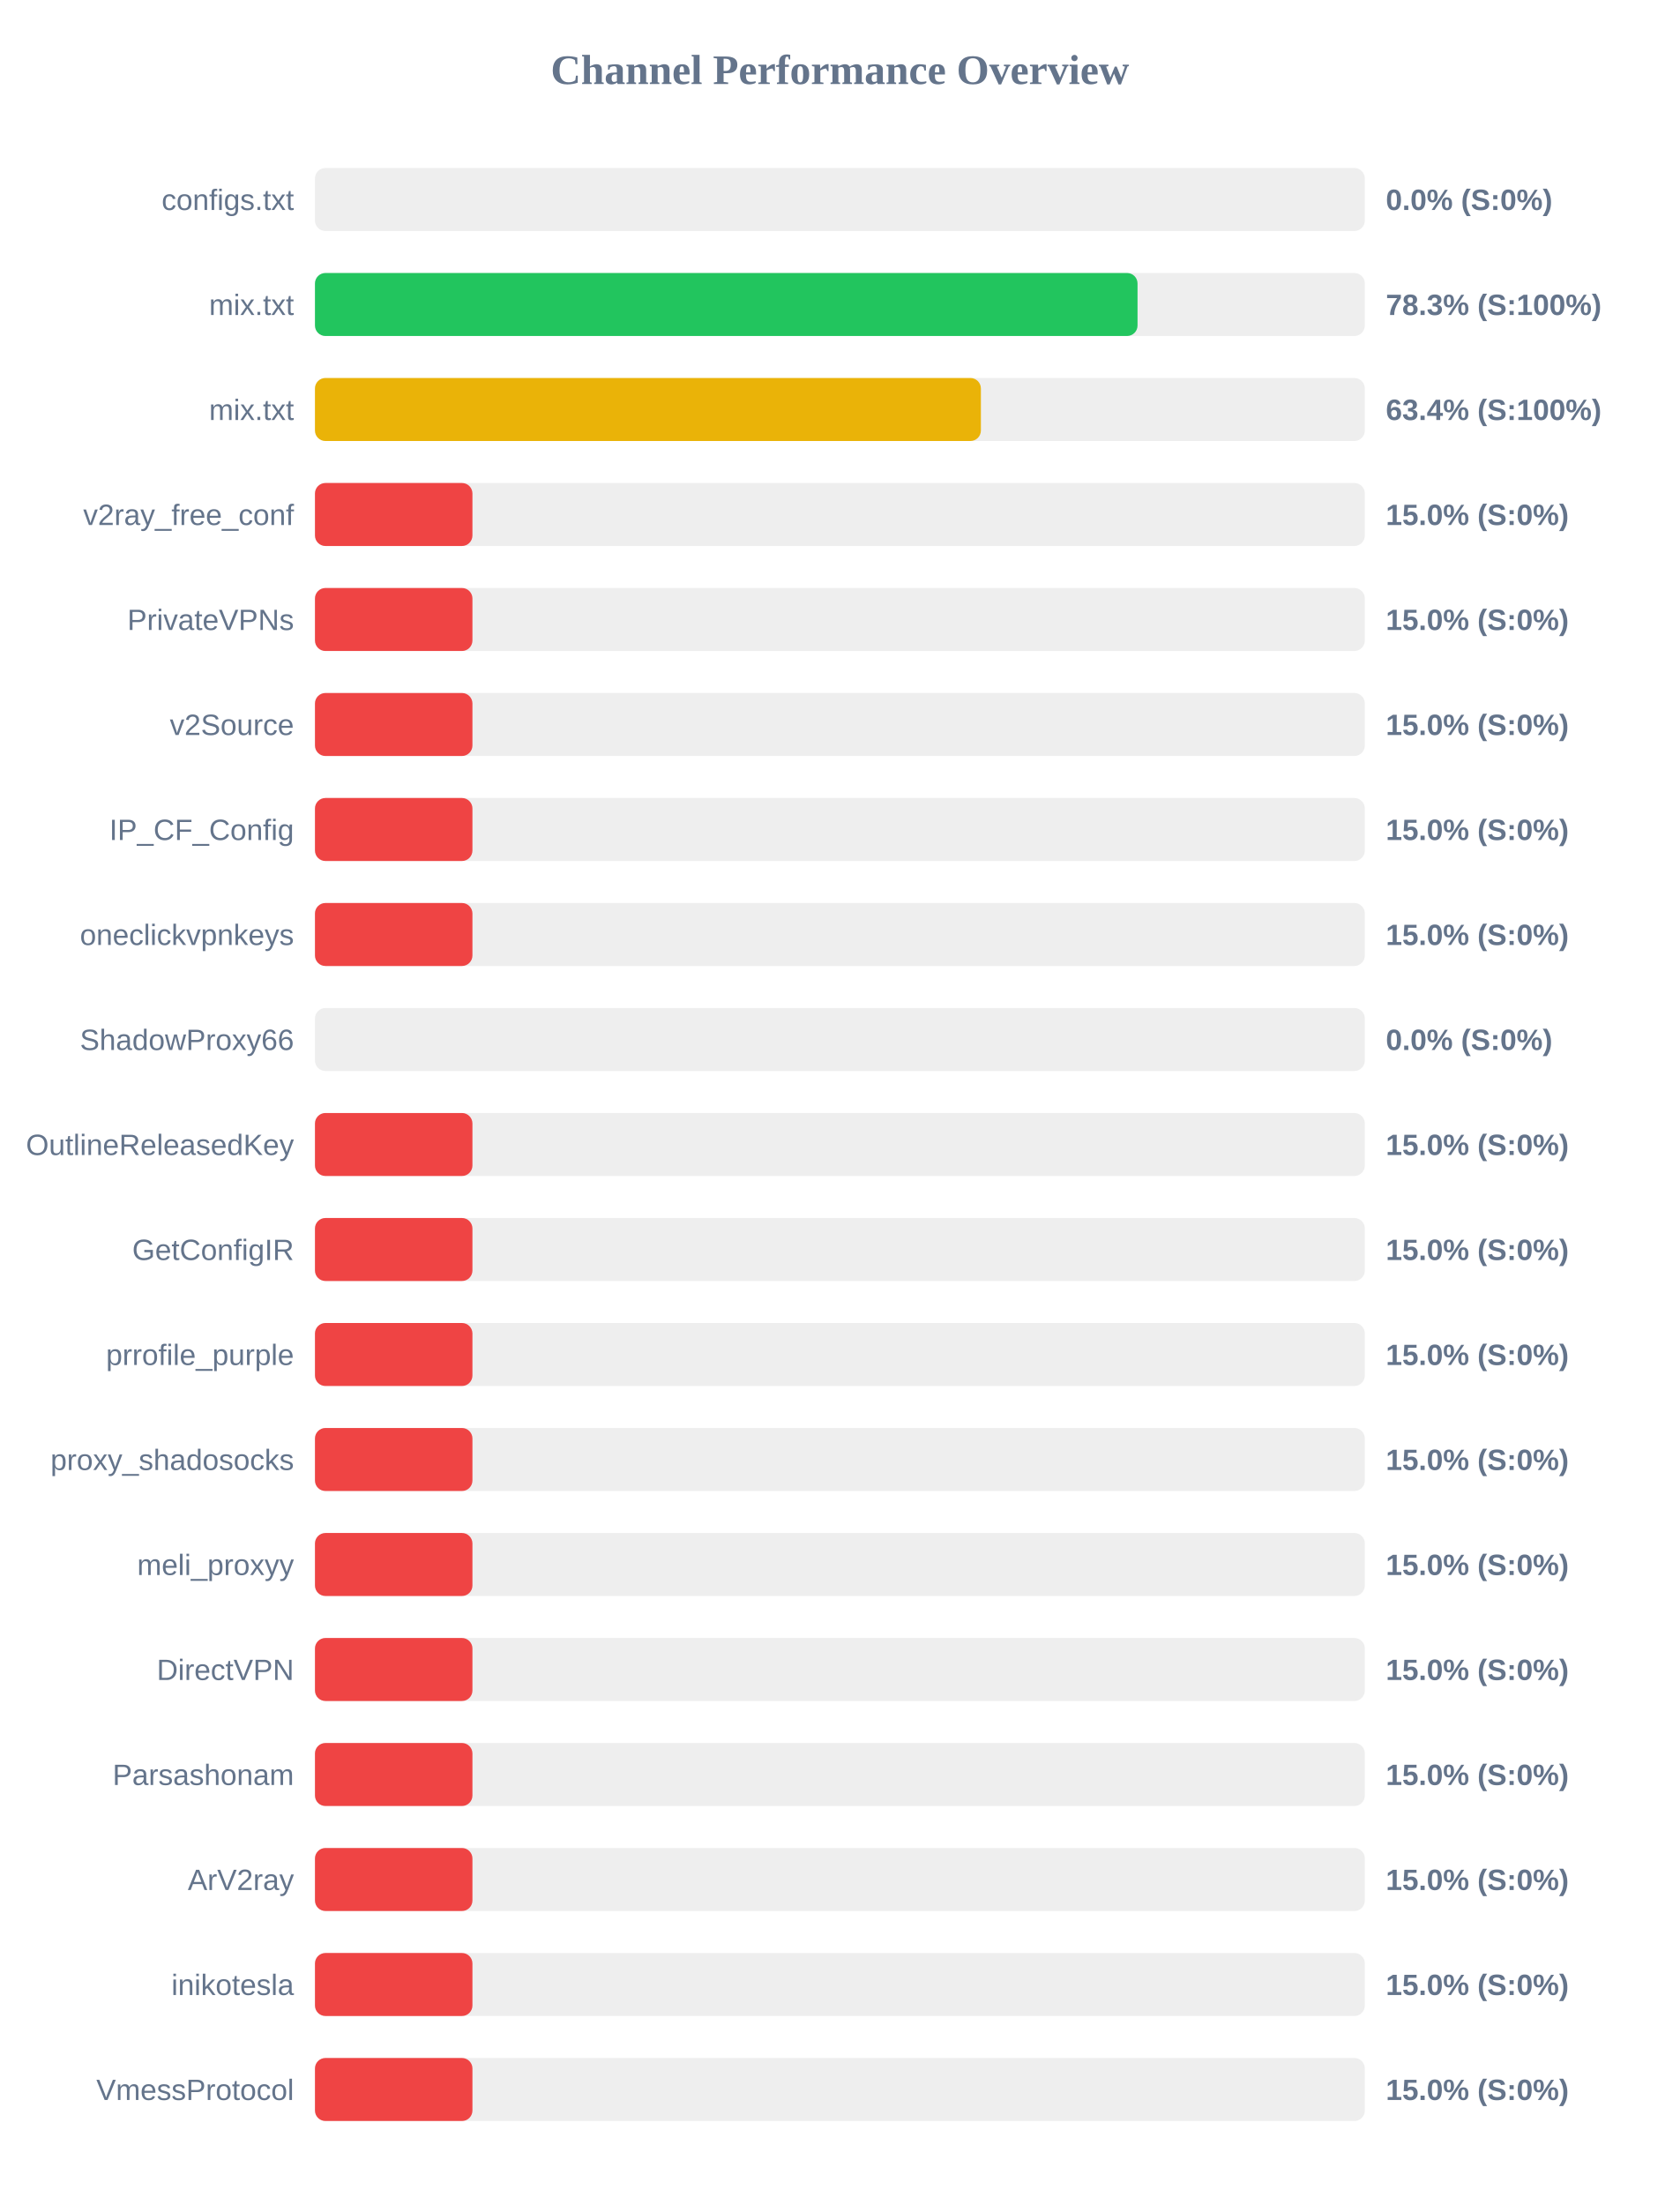
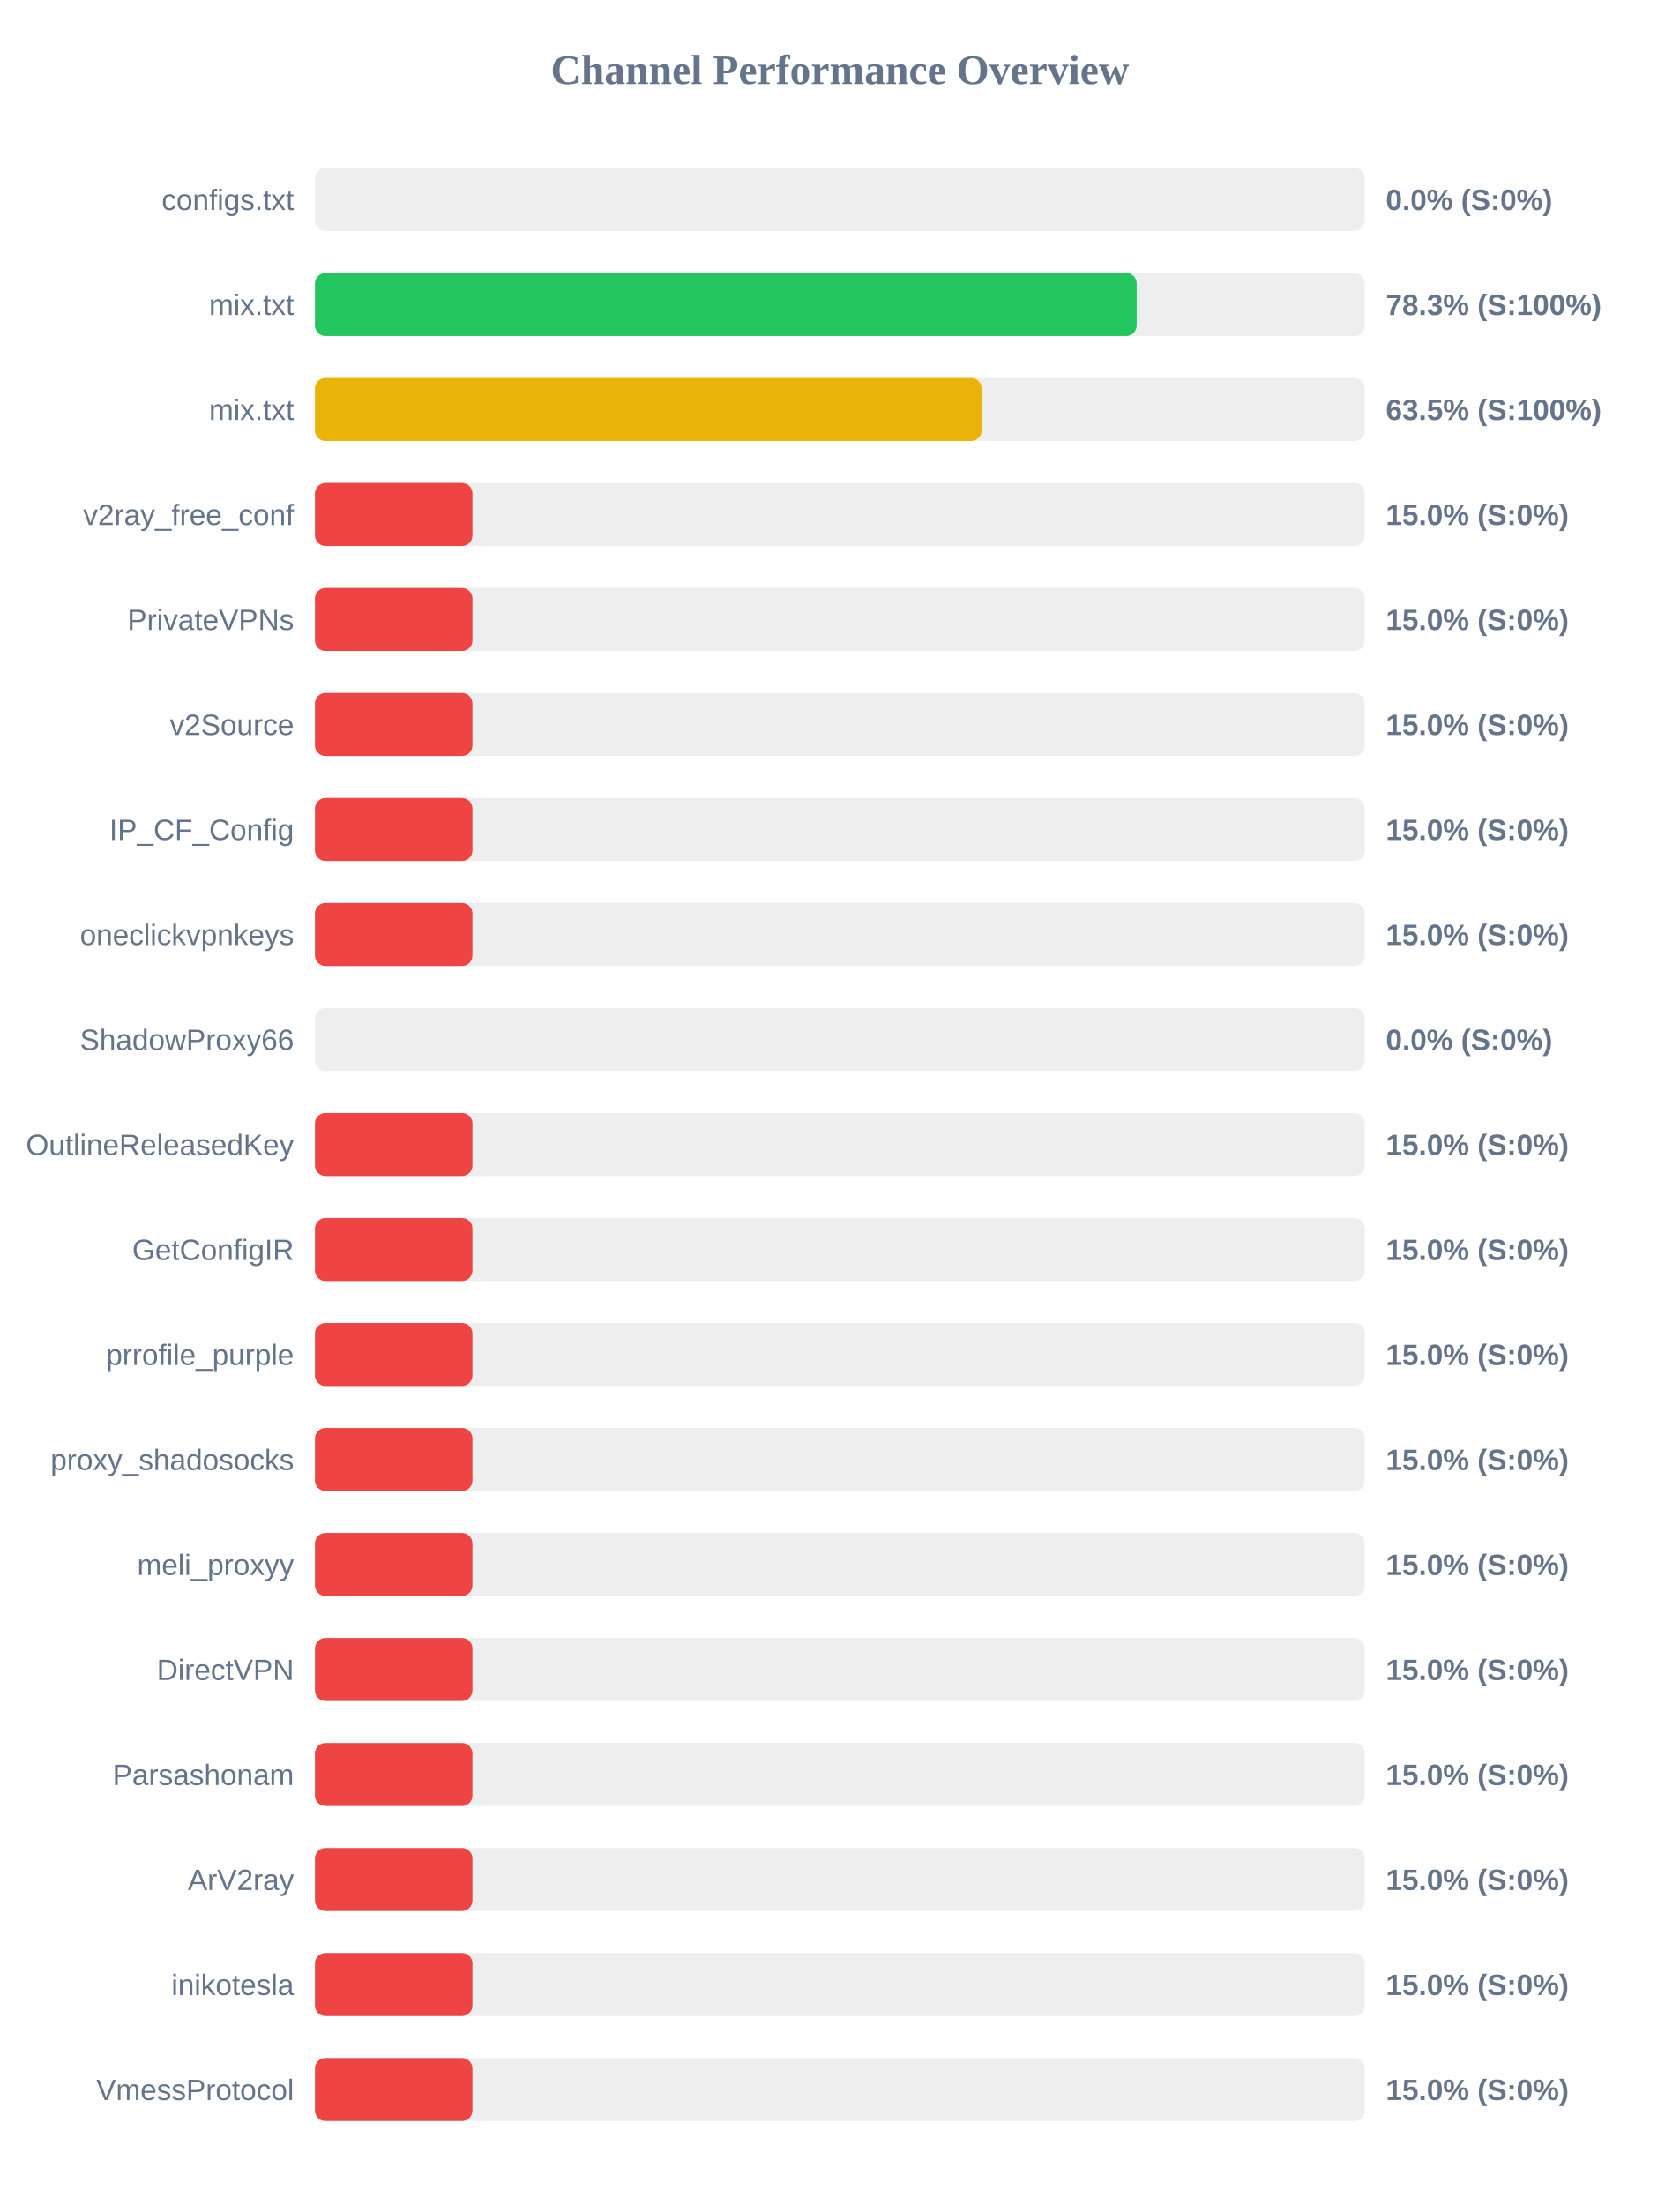
<svg xmlns="http://www.w3.org/2000/svg" width="800" height="1050" version="1.1">
  <style>
        .row { font: 14px Arial; fill: #64748b; }
        .score { font: bold 14px Arial; fill: #64748b; }
    </style>
  <text x="400" y="40" text-anchor="middle" font-size="20px" font-weight="bold" fill="#64748b">Channel Performance Overview</text>
  <rect x="150" y="80" width="500" height="30" fill="#eee" rx="5" />
  <rect x="150" y="80" width="0.0" height="30" fill="#ef4444" rx="5" />
  <text x="140" y="100" text-anchor="end" class="row">configs.txt</text>
  <text x="660" y="100" text-anchor="start" class="score">0.0% (S:0%)</text>
  <rect x="150" y="130" width="500" height="30" fill="#eee" rx="5" />
-   <rect x="150" y="130" width="391.75" height="30" fill="#22c55e" rx="5" />
+   <rect x="150" y="130" width="391.35" height="30" fill="#22c55e" rx="5" />
  <text x="140" y="150" text-anchor="end" class="row">mix.txt</text>
  <text x="660" y="150" text-anchor="start" class="score">78.3% (S:100%)</text>
  <rect x="150" y="180" width="500" height="30" fill="#eee" rx="5" />
-   <rect x="150" y="180" width="317.15" height="30" fill="#eab308" rx="5" />
+   <rect x="150" y="180" width="317.5" height="30" fill="#eab308" rx="5" />
  <text x="140" y="200" text-anchor="end" class="row">mix.txt</text>
-   <text x="660" y="200" text-anchor="start" class="score">63.4% (S:100%)</text>
+   <text x="660" y="200" text-anchor="start" class="score">63.5% (S:100%)</text>
  <rect x="150" y="230" width="500" height="30" fill="#eee" rx="5" />
  <rect x="150" y="230" width="75.0" height="30" fill="#ef4444" rx="5" />
  <text x="140" y="250" text-anchor="end" class="row">v2ray_free_conf</text>
  <text x="660" y="250" text-anchor="start" class="score">15.0% (S:0%)</text>
  <rect x="150" y="280" width="500" height="30" fill="#eee" rx="5" />
  <rect x="150" y="280" width="75.0" height="30" fill="#ef4444" rx="5" />
  <text x="140" y="300" text-anchor="end" class="row">PrivateVPNs</text>
  <text x="660" y="300" text-anchor="start" class="score">15.0% (S:0%)</text>
  <rect x="150" y="330" width="500" height="30" fill="#eee" rx="5" />
  <rect x="150" y="330" width="75.0" height="30" fill="#ef4444" rx="5" />
  <text x="140" y="350" text-anchor="end" class="row">v2Source</text>
  <text x="660" y="350" text-anchor="start" class="score">15.0% (S:0%)</text>
  <rect x="150" y="380" width="500" height="30" fill="#eee" rx="5" />
  <rect x="150" y="380" width="75.0" height="30" fill="#ef4444" rx="5" />
  <text x="140" y="400" text-anchor="end" class="row">IP_CF_Config</text>
  <text x="660" y="400" text-anchor="start" class="score">15.0% (S:0%)</text>
  <rect x="150" y="430" width="500" height="30" fill="#eee" rx="5" />
  <rect x="150" y="430" width="75.0" height="30" fill="#ef4444" rx="5" />
  <text x="140" y="450" text-anchor="end" class="row">oneclickvpnkeys</text>
  <text x="660" y="450" text-anchor="start" class="score">15.0% (S:0%)</text>
  <rect x="150" y="480" width="500" height="30" fill="#eee" rx="5" />
  <rect x="150" y="480" width="0.0" height="30" fill="#ef4444" rx="5" />
  <text x="140" y="500" text-anchor="end" class="row">ShadowProxy66</text>
  <text x="660" y="500" text-anchor="start" class="score">0.0% (S:0%)</text>
  <rect x="150" y="530" width="500" height="30" fill="#eee" rx="5" />
  <rect x="150" y="530" width="75.0" height="30" fill="#ef4444" rx="5" />
  <text x="140" y="550" text-anchor="end" class="row">OutlineReleasedKey</text>
  <text x="660" y="550" text-anchor="start" class="score">15.0% (S:0%)</text>
  <rect x="150" y="580" width="500" height="30" fill="#eee" rx="5" />
  <rect x="150" y="580" width="75.0" height="30" fill="#ef4444" rx="5" />
  <text x="140" y="600" text-anchor="end" class="row">GetConfigIR</text>
  <text x="660" y="600" text-anchor="start" class="score">15.0% (S:0%)</text>
  <rect x="150" y="630" width="500" height="30" fill="#eee" rx="5" />
  <rect x="150" y="630" width="75.0" height="30" fill="#ef4444" rx="5" />
  <text x="140" y="650" text-anchor="end" class="row">prrofile_purple</text>
  <text x="660" y="650" text-anchor="start" class="score">15.0% (S:0%)</text>
  <rect x="150" y="680" width="500" height="30" fill="#eee" rx="5" />
  <rect x="150" y="680" width="75.0" height="30" fill="#ef4444" rx="5" />
  <text x="140" y="700" text-anchor="end" class="row">proxy_shadosocks</text>
  <text x="660" y="700" text-anchor="start" class="score">15.0% (S:0%)</text>
  <rect x="150" y="730" width="500" height="30" fill="#eee" rx="5" />
  <rect x="150" y="730" width="75.0" height="30" fill="#ef4444" rx="5" />
  <text x="140" y="750" text-anchor="end" class="row">meli_proxyy</text>
  <text x="660" y="750" text-anchor="start" class="score">15.0% (S:0%)</text>
  <rect x="150" y="780" width="500" height="30" fill="#eee" rx="5" />
  <rect x="150" y="780" width="75.0" height="30" fill="#ef4444" rx="5" />
  <text x="140" y="800" text-anchor="end" class="row">DirectVPN</text>
  <text x="660" y="800" text-anchor="start" class="score">15.0% (S:0%)</text>
  <rect x="150" y="830" width="500" height="30" fill="#eee" rx="5" />
  <rect x="150" y="830" width="75.0" height="30" fill="#ef4444" rx="5" />
  <text x="140" y="850" text-anchor="end" class="row">Parsashonam</text>
  <text x="660" y="850" text-anchor="start" class="score">15.0% (S:0%)</text>
  <rect x="150" y="880" width="500" height="30" fill="#eee" rx="5" />
  <rect x="150" y="880" width="75.0" height="30" fill="#ef4444" rx="5" />
  <text x="140" y="900" text-anchor="end" class="row">ArV2ray</text>
  <text x="660" y="900" text-anchor="start" class="score">15.0% (S:0%)</text>
  <rect x="150" y="930" width="500" height="30" fill="#eee" rx="5" />
  <rect x="150" y="930" width="75.0" height="30" fill="#ef4444" rx="5" />
  <text x="140" y="950" text-anchor="end" class="row">inikotesla</text>
  <text x="660" y="950" text-anchor="start" class="score">15.0% (S:0%)</text>
  <rect x="150" y="980" width="500" height="30" fill="#eee" rx="5" />
  <rect x="150" y="980" width="75.0" height="30" fill="#ef4444" rx="5" />
  <text x="140" y="1000" text-anchor="end" class="row">VmessProtocol</text>
  <text x="660" y="1000" text-anchor="start" class="score">15.0% (S:0%)</text>
</svg>
